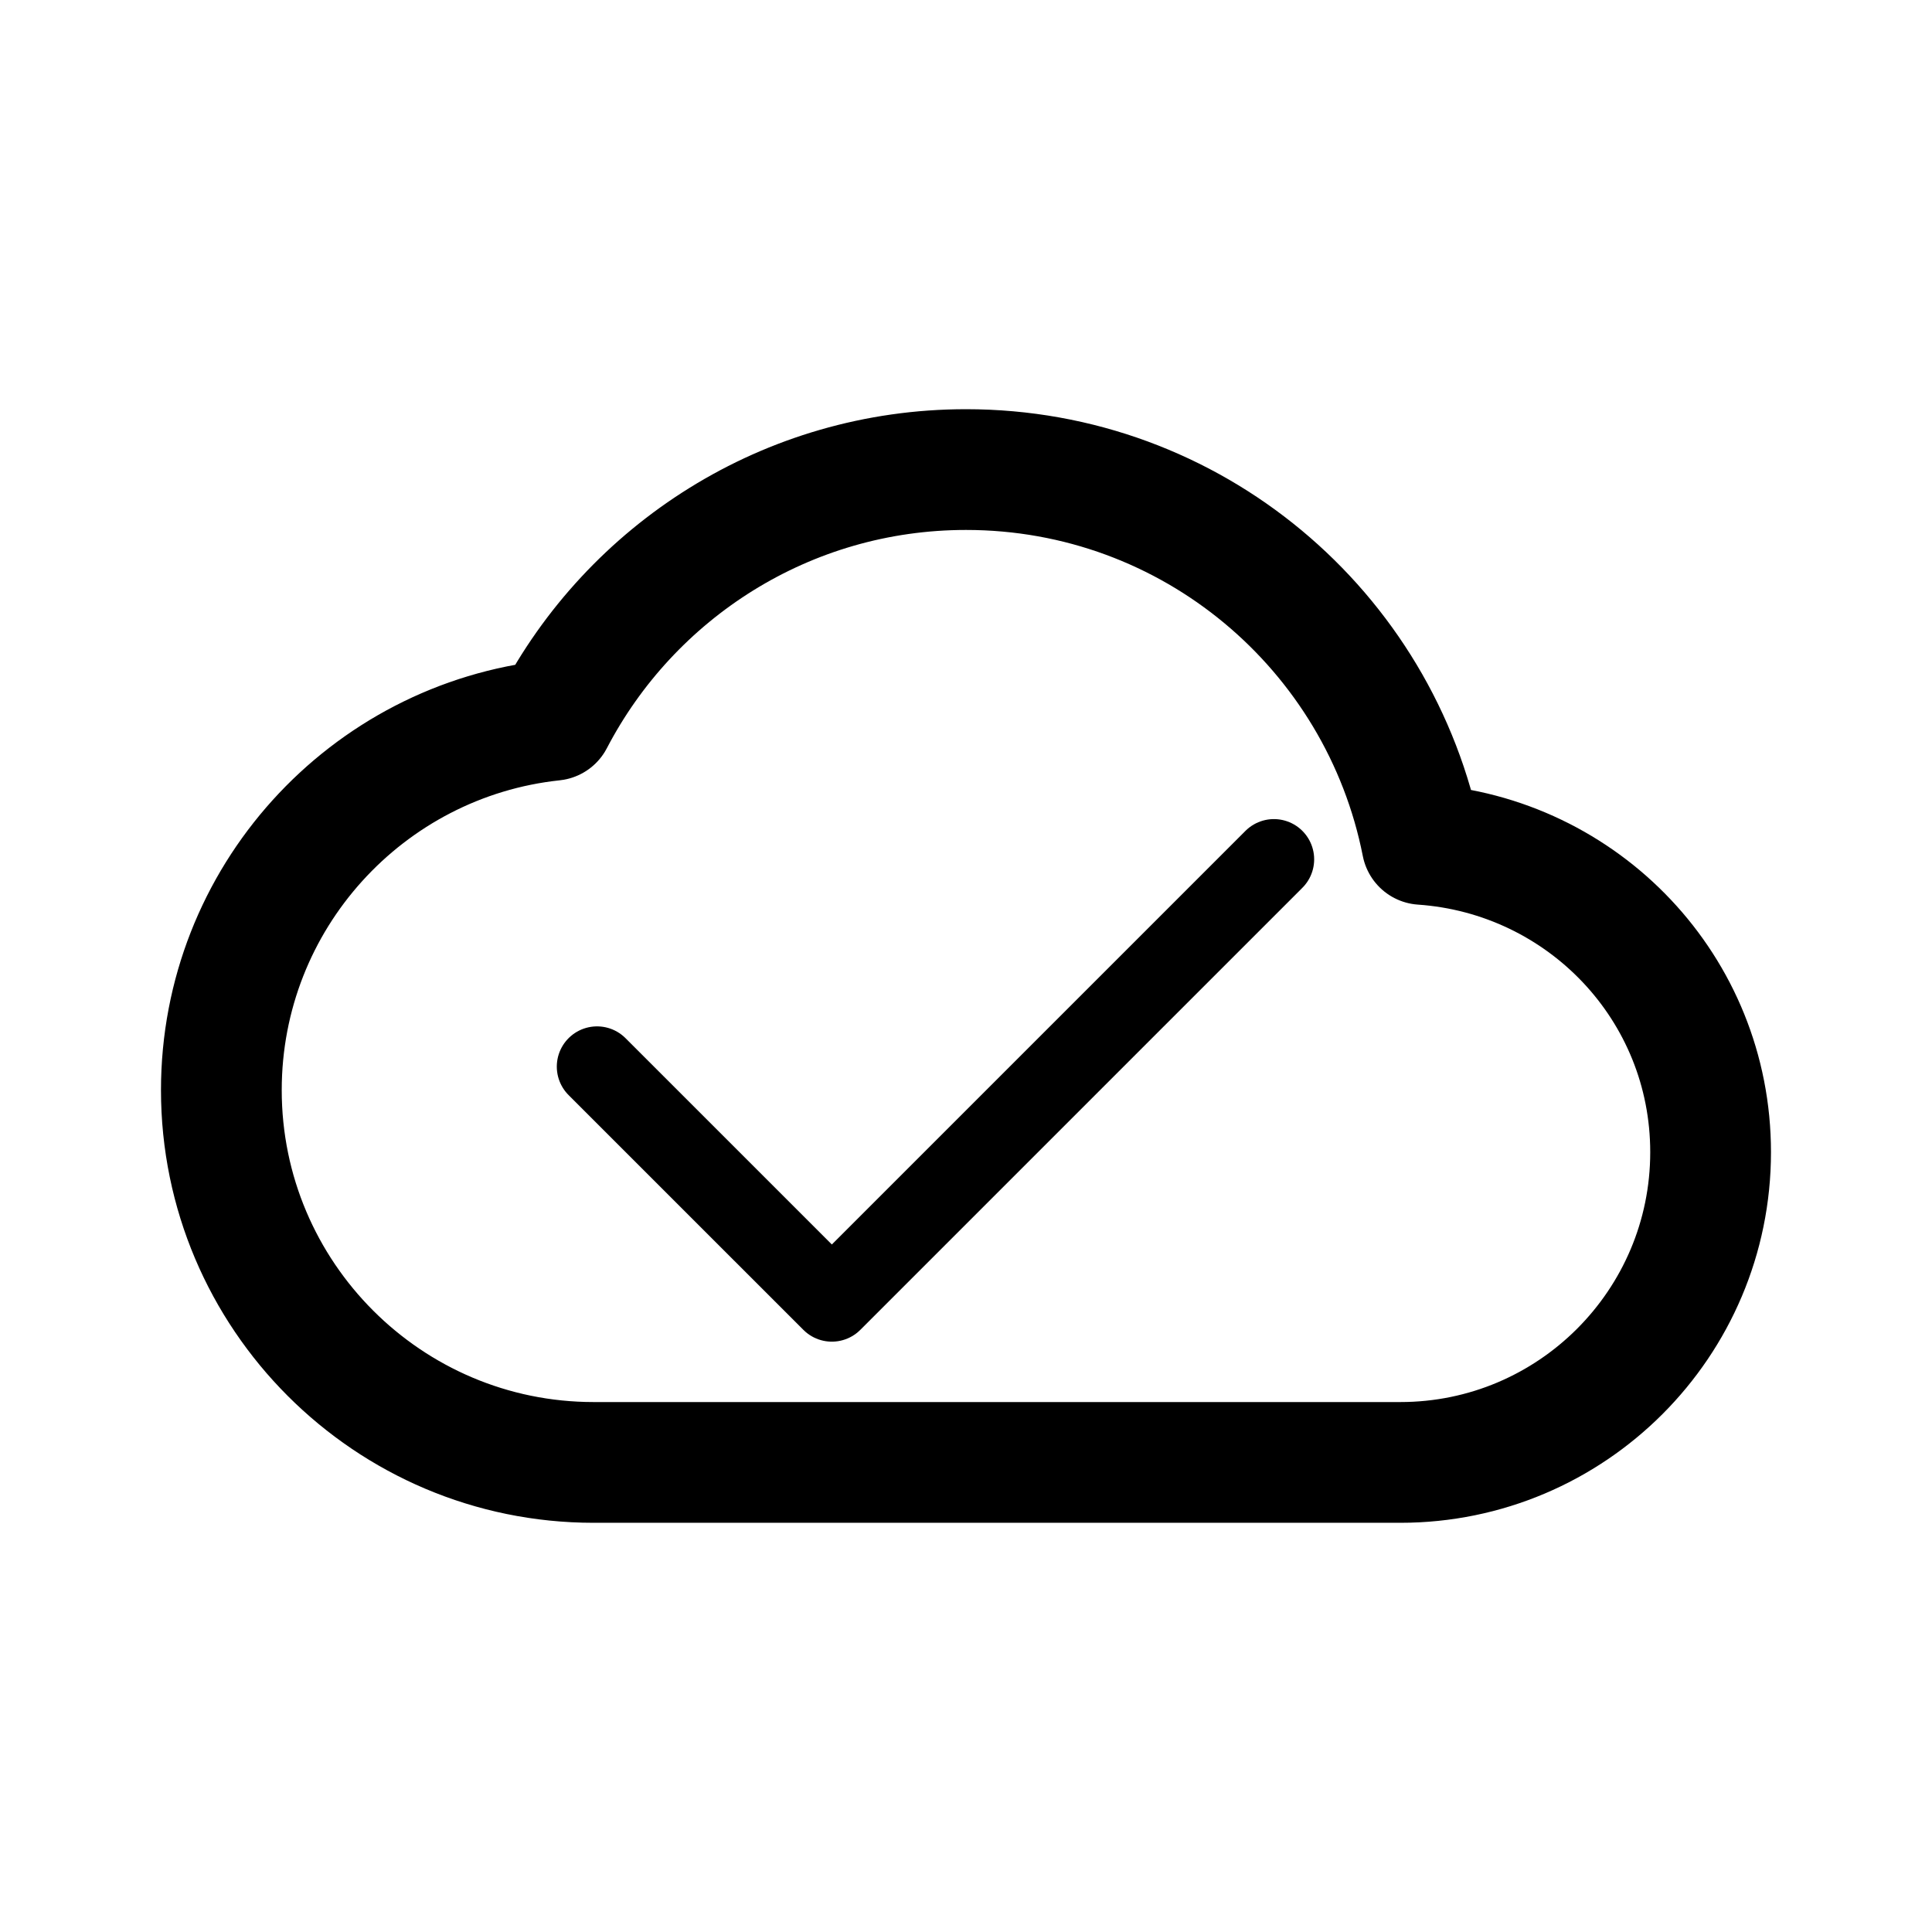
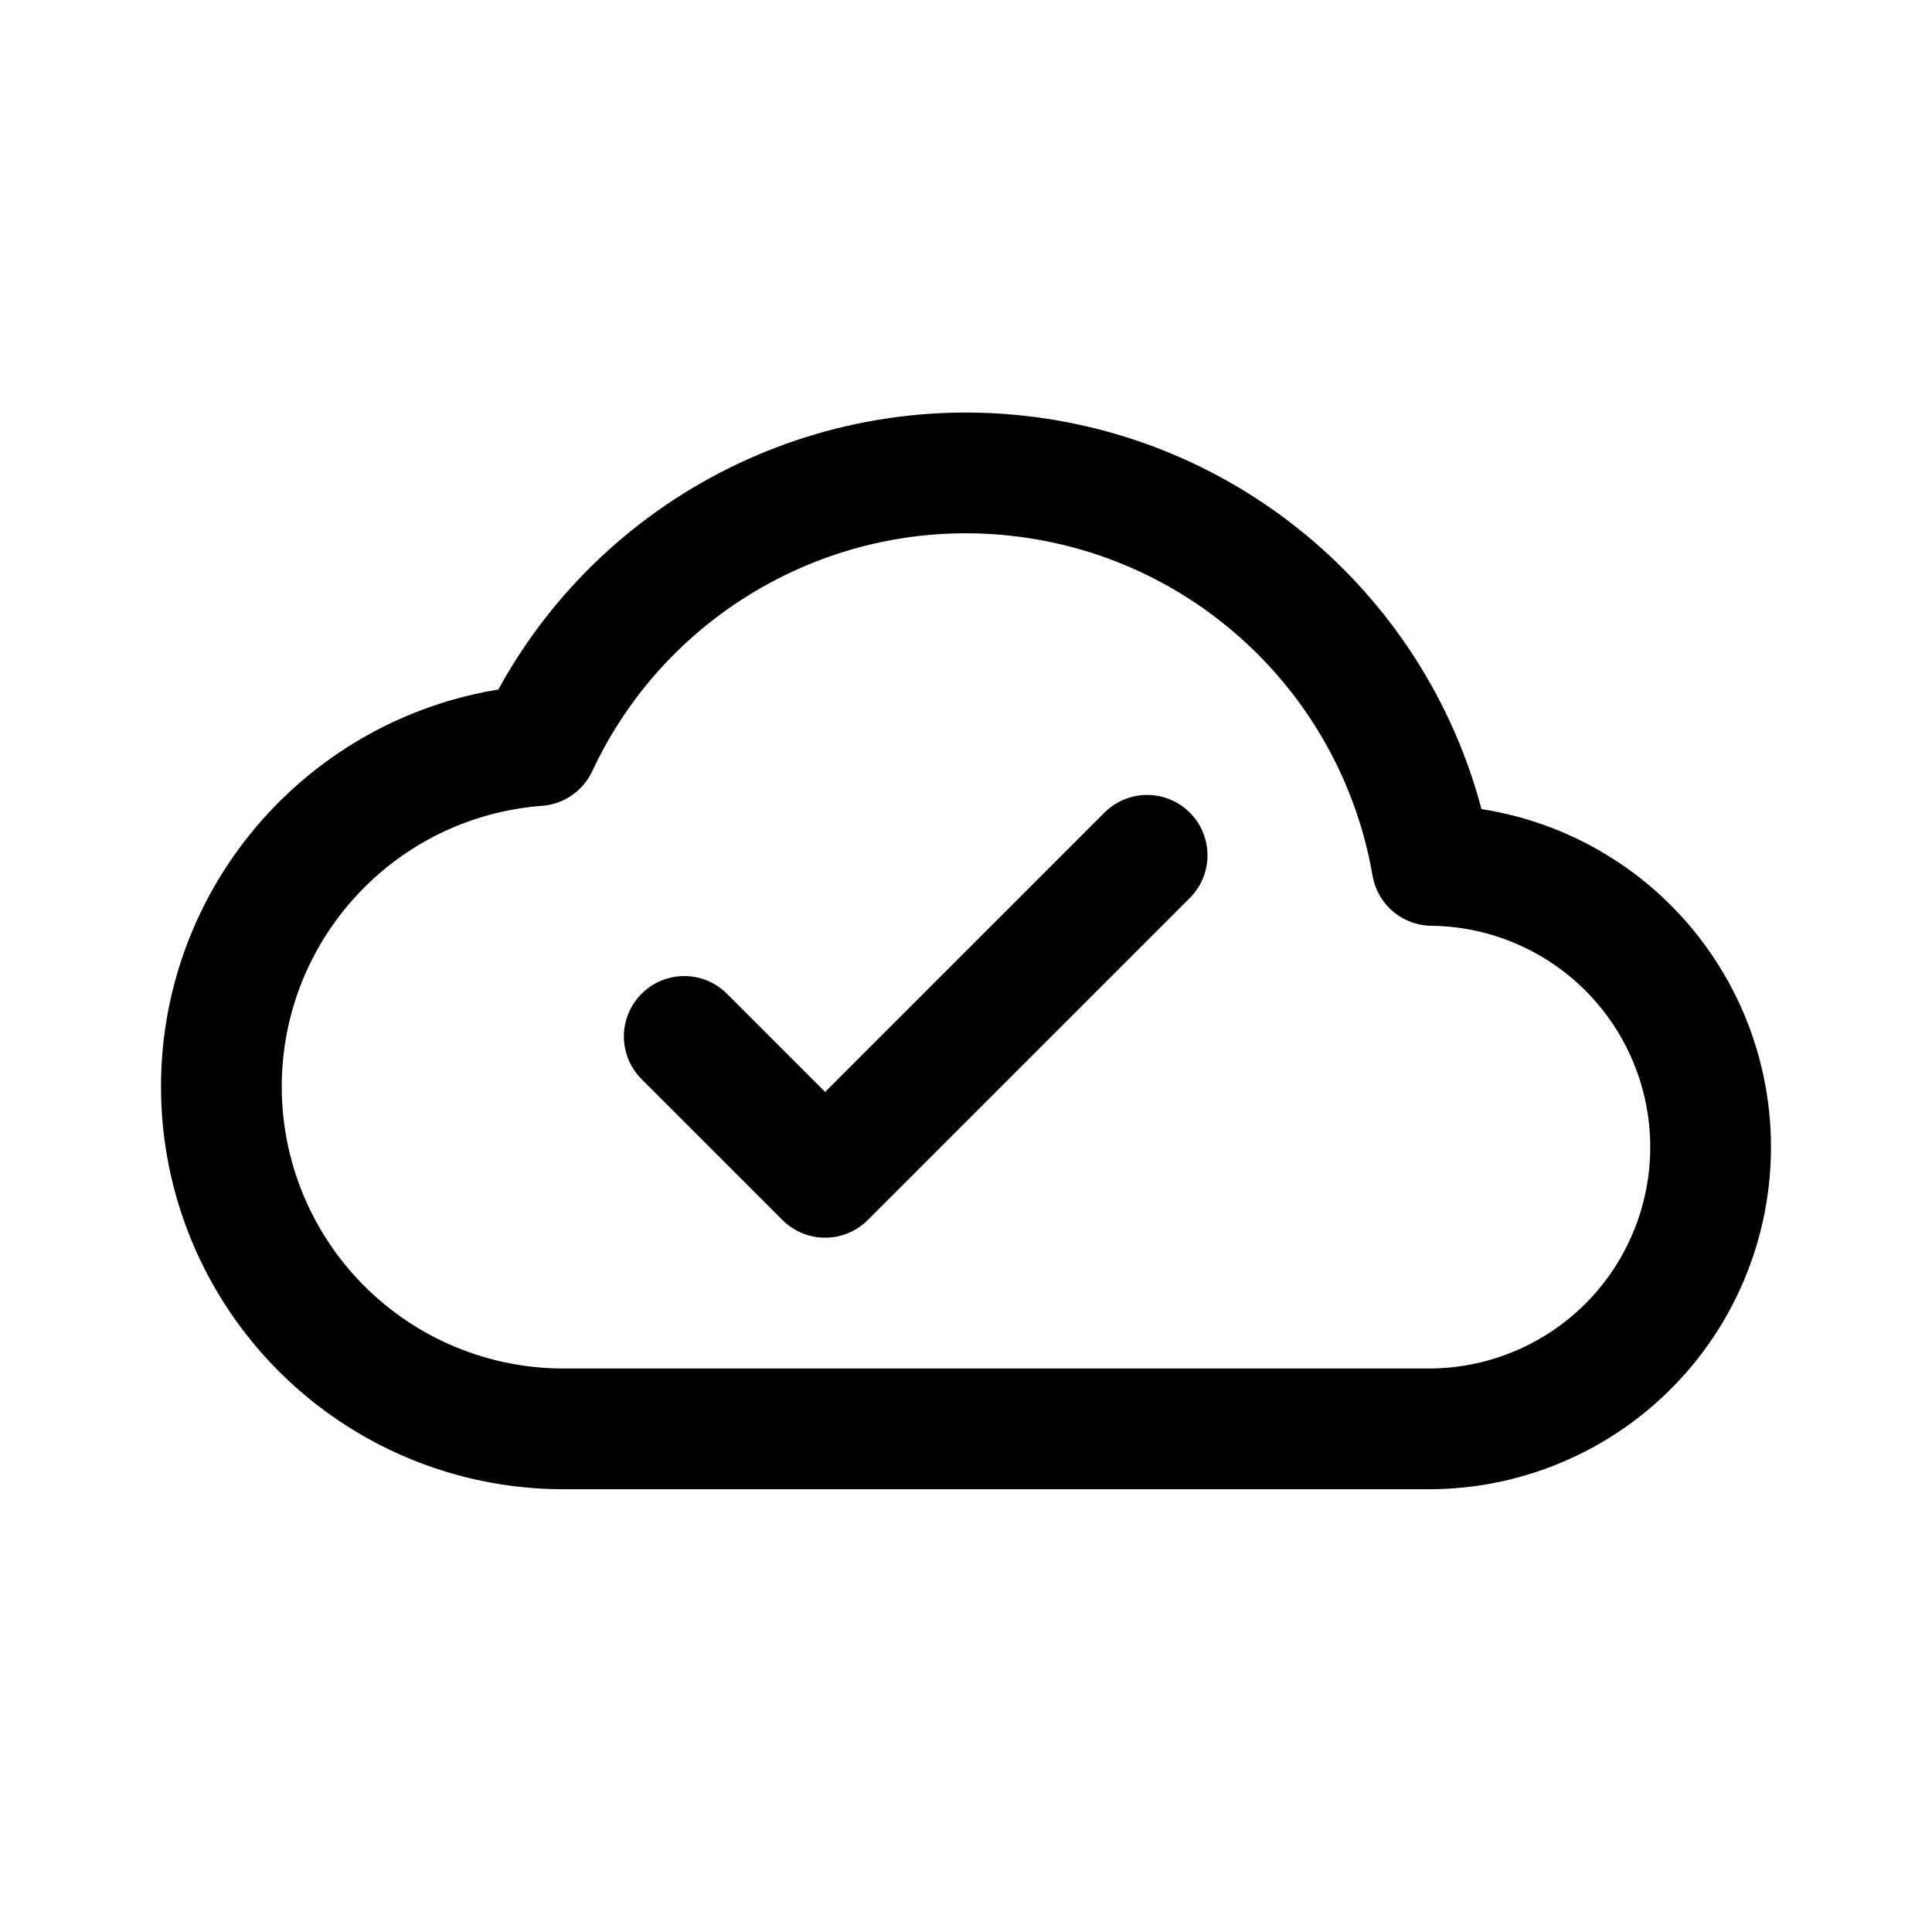
- <svg xmlns="http://www.w3.org/2000/svg" fill="#000000" height="192" viewBox="0 0 96 96" width="192" version="1.1" id="svg6">
-   <defs id="defs10" />
-   <g id="g1">
-     <path style="opacity:1;fill:none;fill-opacity:1;stroke:#000000;stroke-width:4;stroke-linecap:round;stroke-linejoin:round;stroke-dasharray:none;stroke-opacity:1" d="m 63.3,42.7 -16.401,16.401 -5.565,5.565 L 29.667,53" id="path1" />
-     <path style="opacity:1;fill:none;fill-opacity:1;stroke:#000000;stroke-width:6;stroke-linecap:round;stroke-linejoin:round;stroke-dasharray:none;stroke-opacity:1" d="m 48,23.333 c -8.911,0 -16.65,5.057 -20.505,12.457 -9.281,0.987 -16.496,8.85 -16.496,18.377 0,10.206 8.294,18.5 18.5,18.5 h 40.083 c 8.51,0 15.417,-6.907 15.417,-15.417 0,-8.14 -6.321,-14.738 -14.338,-15.293 C 68.566,31.319 59.223,23.333 48,23.333 Z" id="path4" />
-   </g>
+ <svg xmlns="http://www.w3.org/2000/svg" width="192" height="192" viewBox="0 0 192 192" fill="none">
+   <path d="M56 142a33.993 33.993 0 0 1-24.042-9.958A34.012 34.012 0 0 1 22 108a33.999 33.999 0 0 1 31.422-33.902 47 47 0 0 1 88.893 11.904 27.994 27.994 0 0 1 15.241 4.717 28.004 28.004 0 0 1 12.204 19.626 28.017 28.017 0 0 1-6.708 22.117A28.013 28.013 0 0 1 142 142m-86 0h86" stroke="#000" stroke-width="12" stroke-linecap="round" stroke-linejoin="round" />
+   <path d="m68 103 14 14 32-32" stroke="#000" stroke-width="12" stroke-linecap="round" stroke-linejoin="round" />
</svg>
